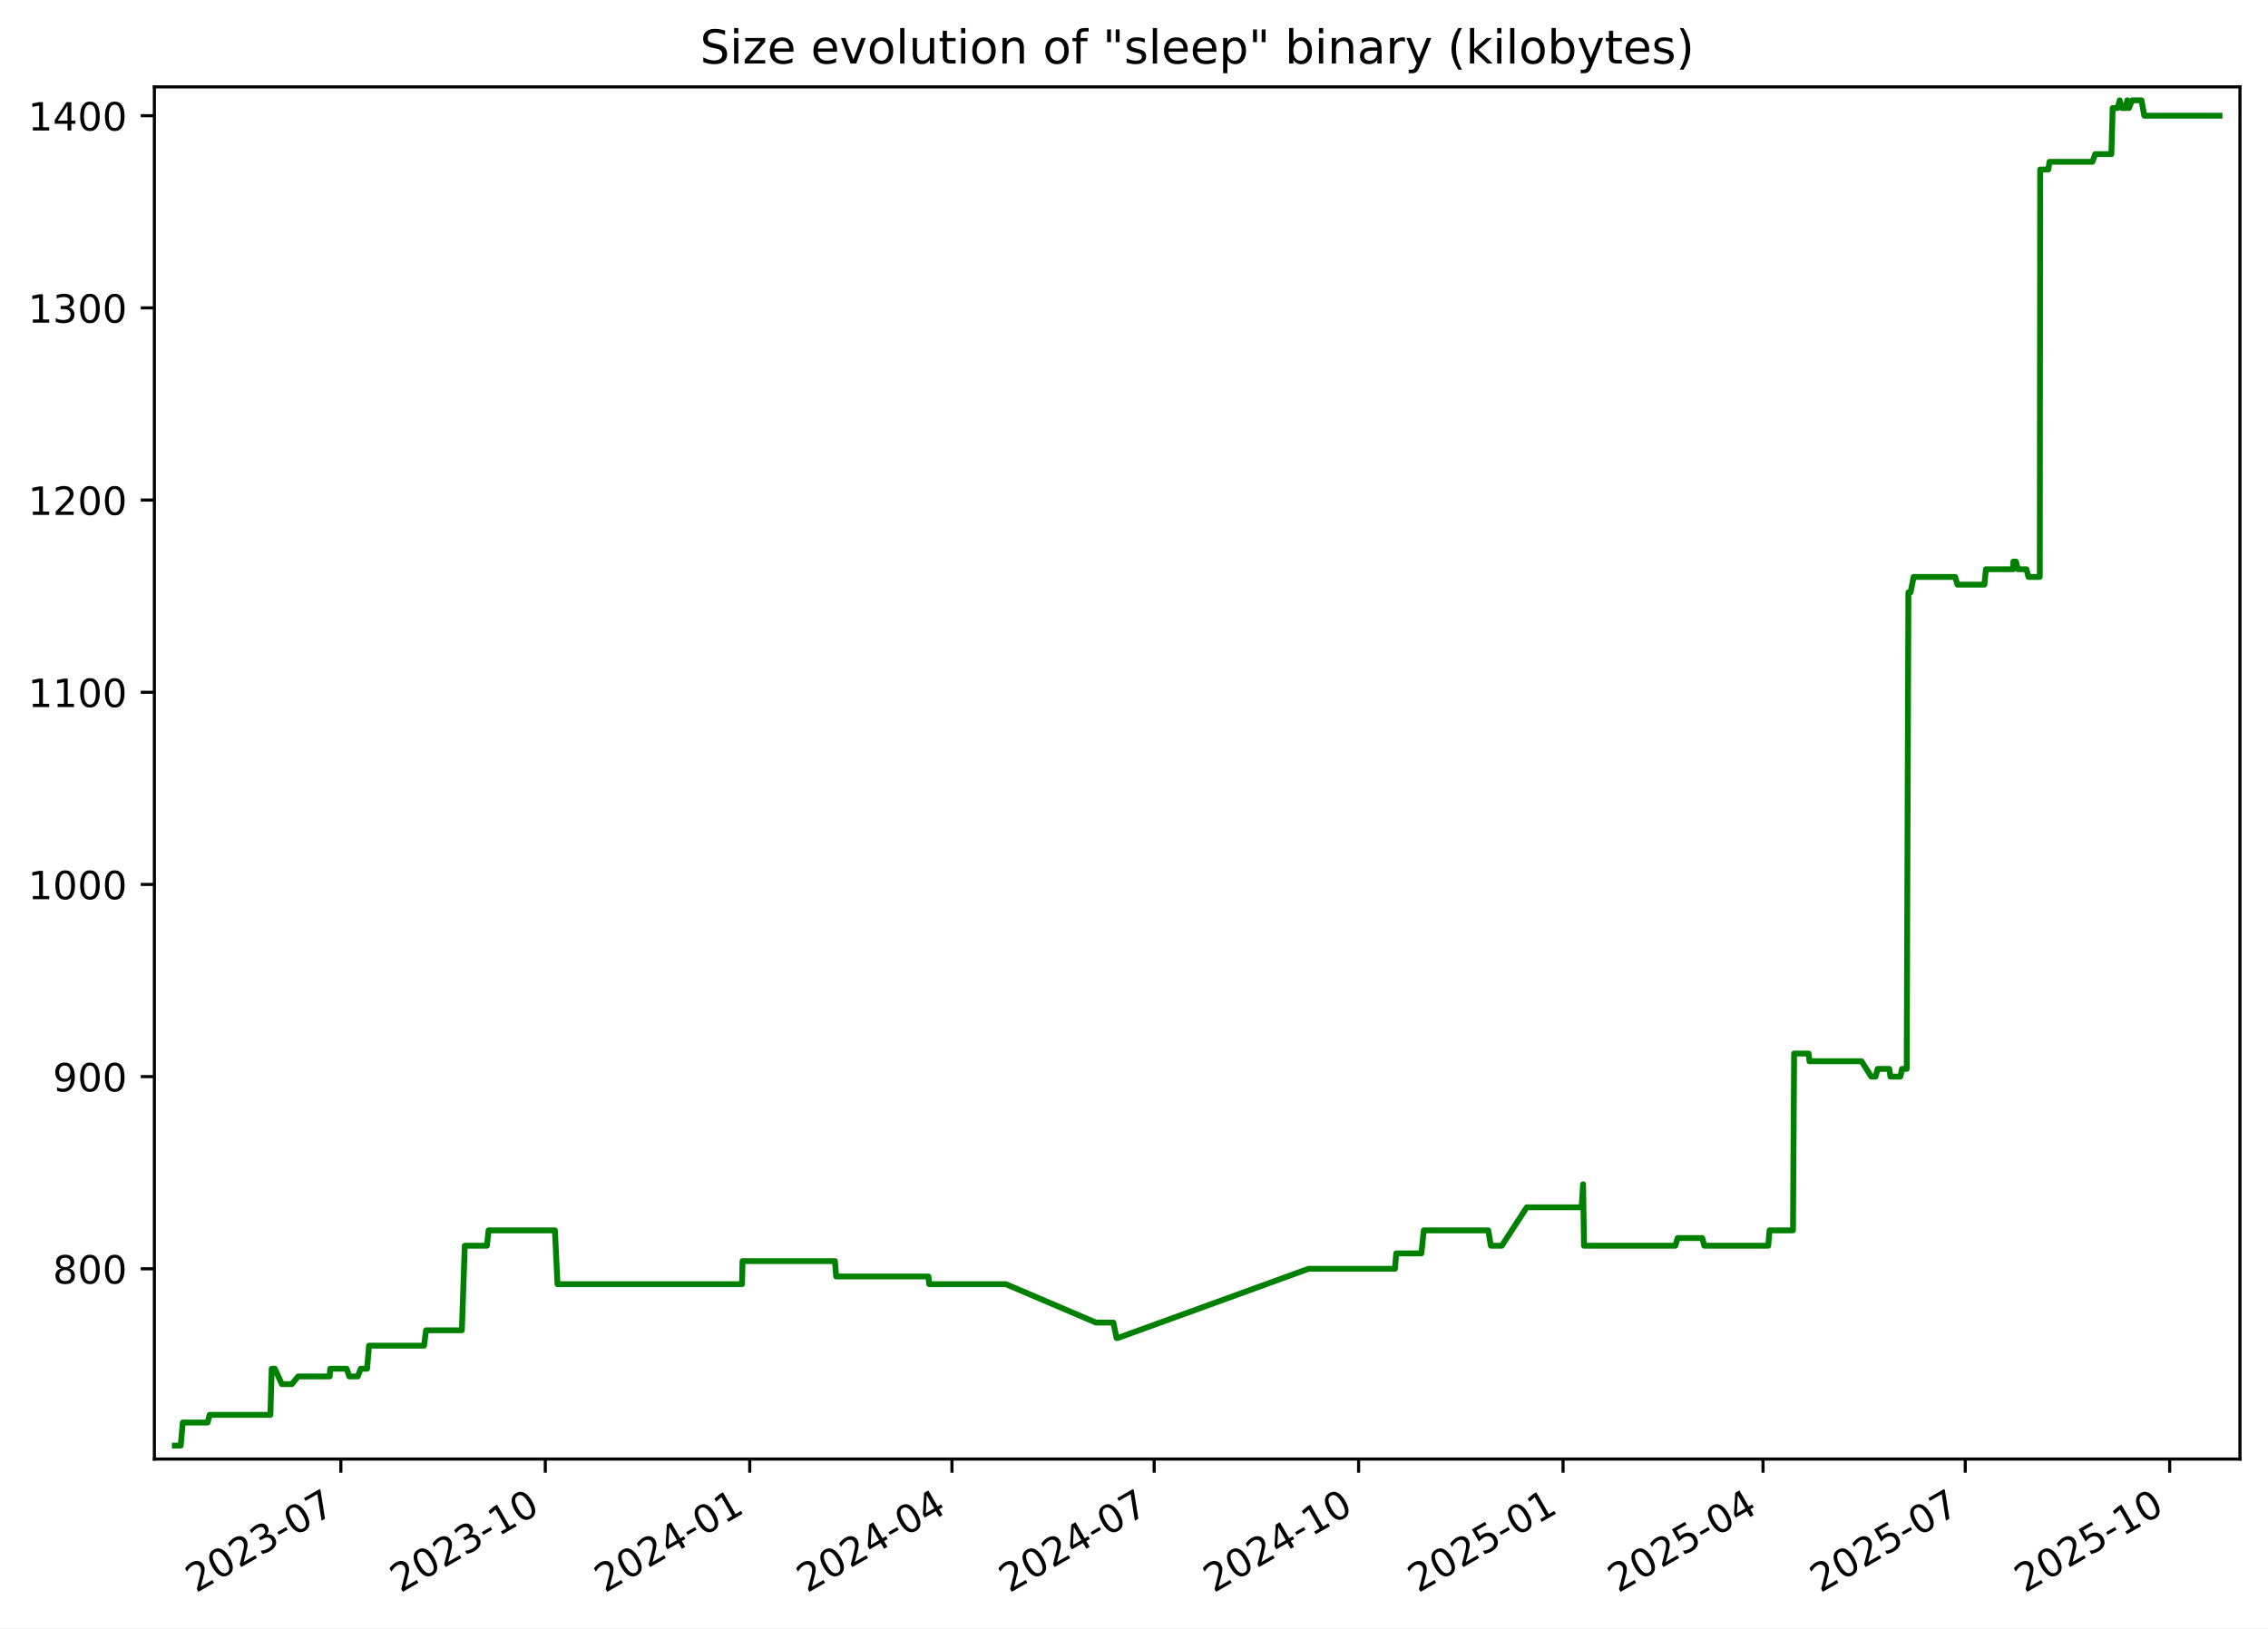
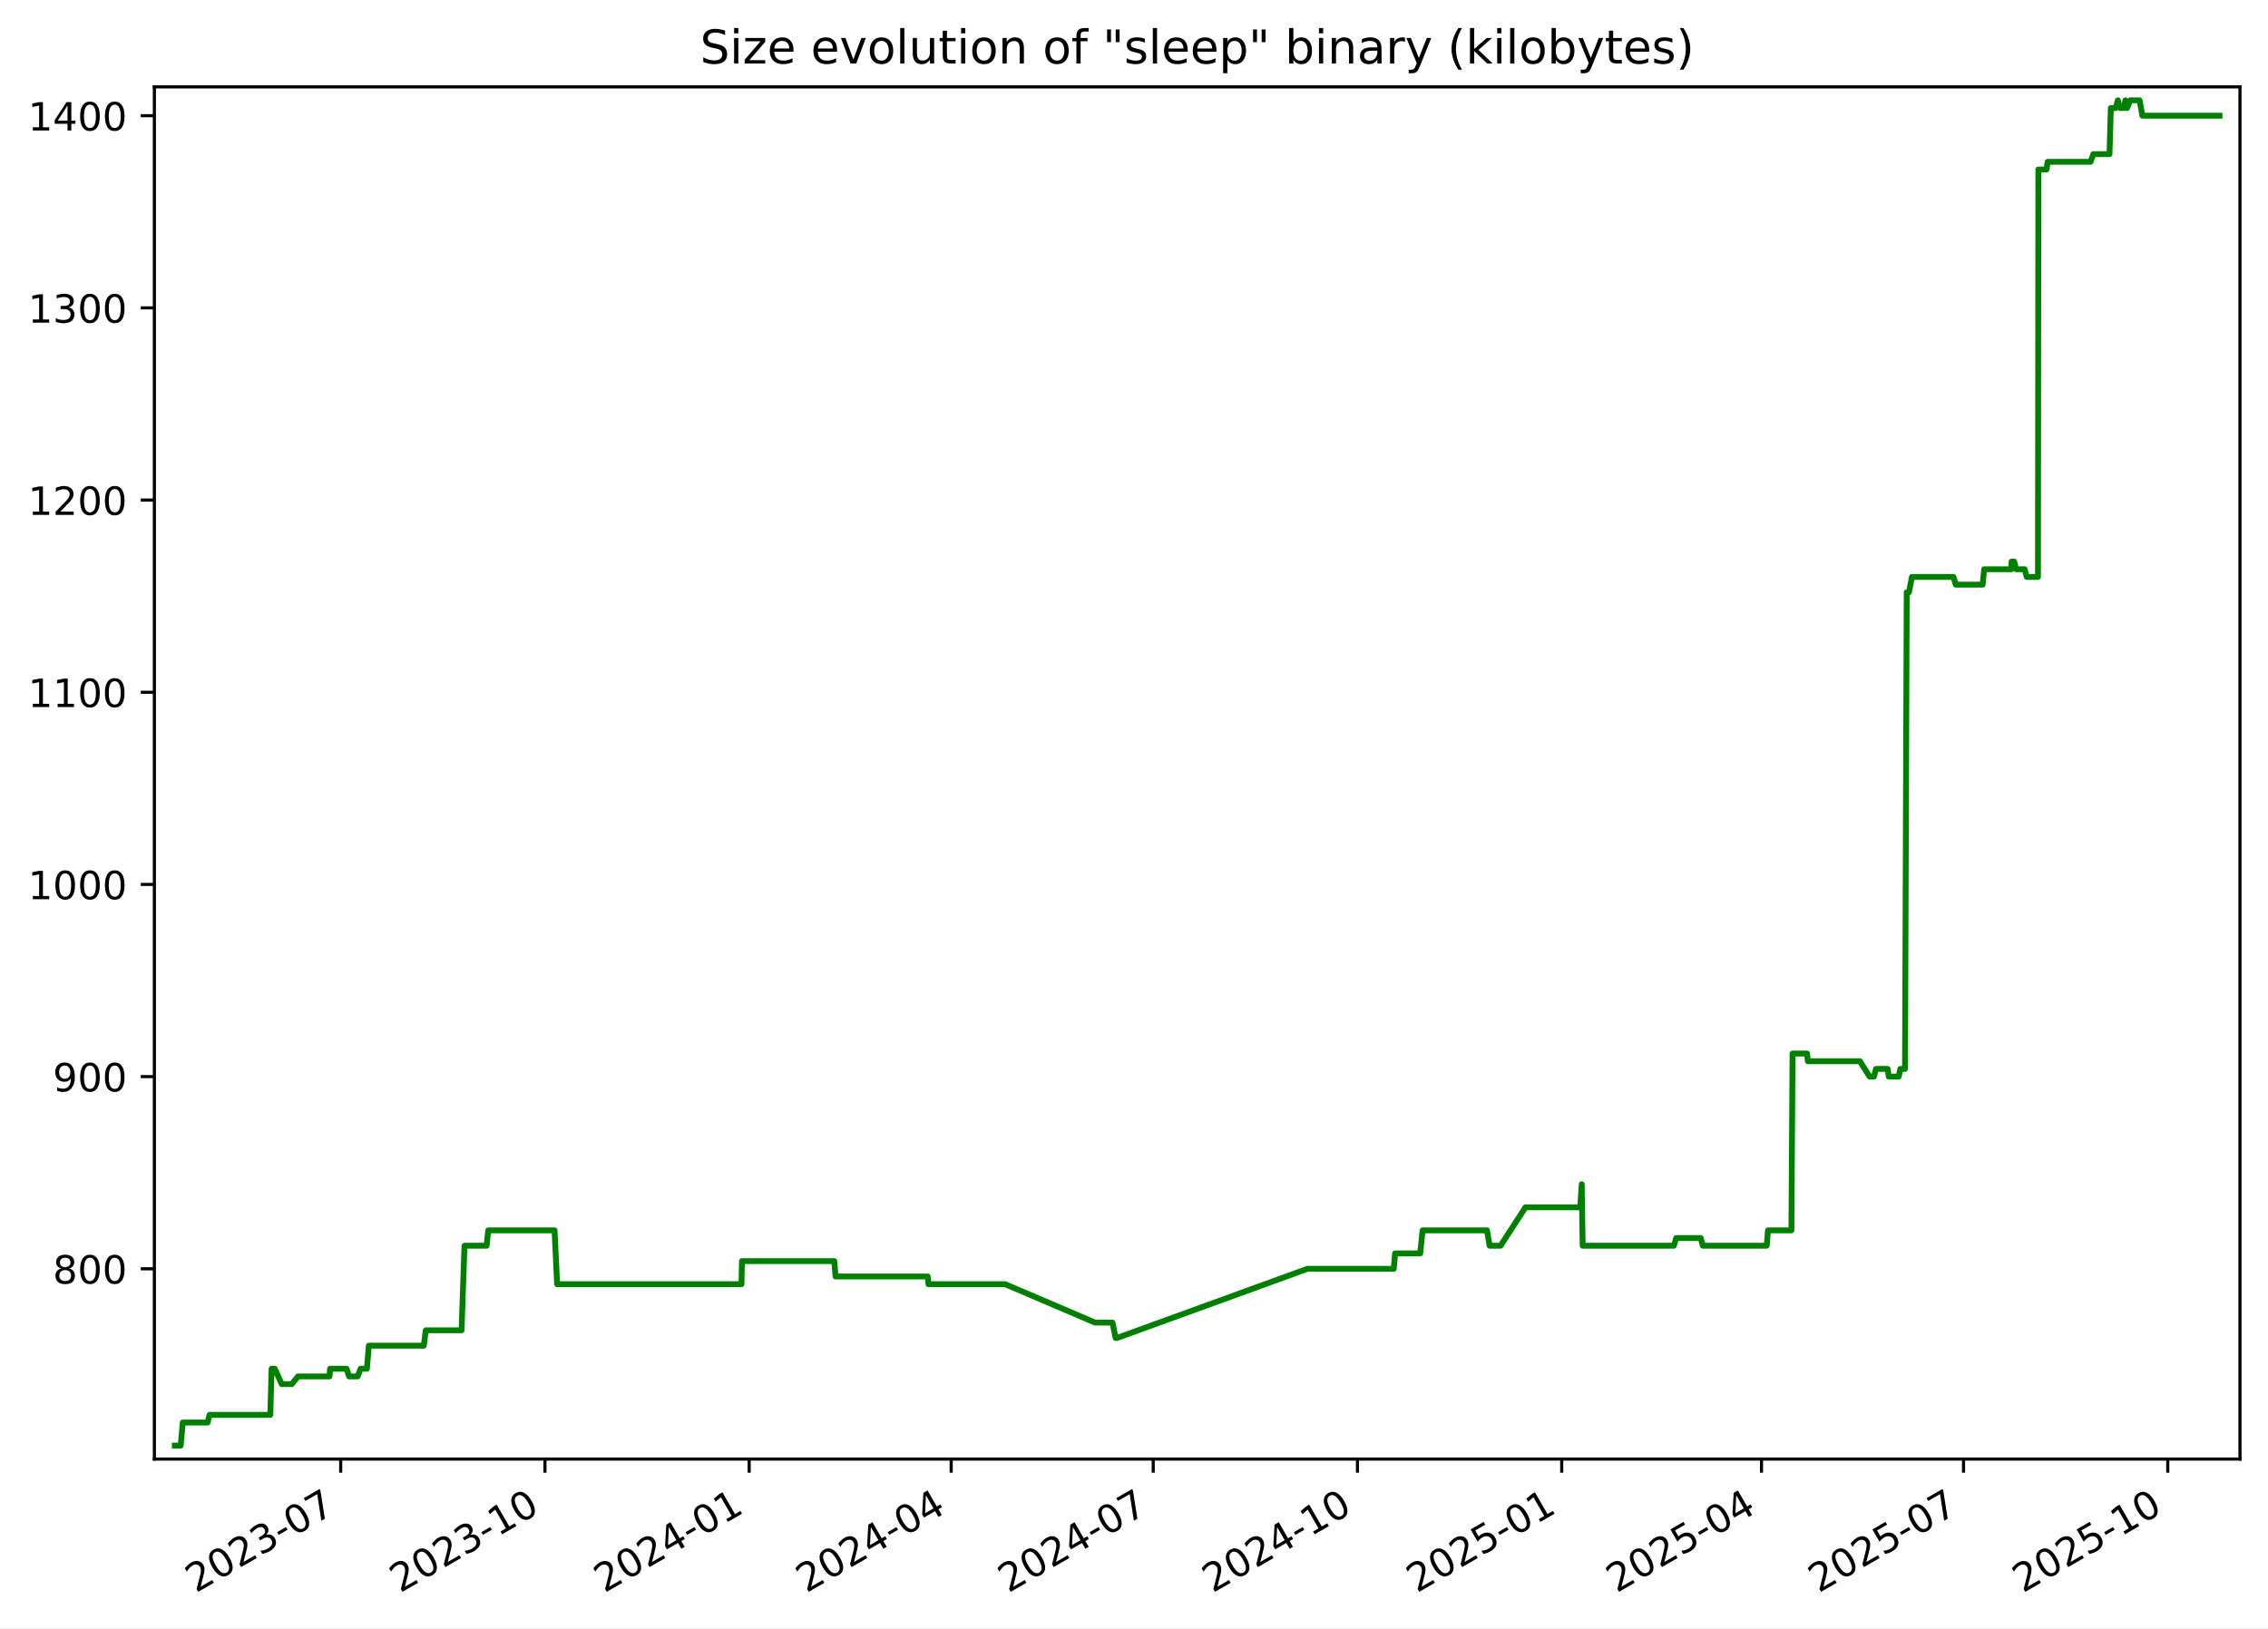
<svg xmlns="http://www.w3.org/2000/svg" xmlns:xlink="http://www.w3.org/1999/xlink" width="582.53pt" height="418.303pt" viewBox="0 0 582.53 418.303" version="1.1">
  <defs>
    <style type="text/css">*{stroke-linejoin: round; stroke-linecap: butt}</style>
  </defs>
  <g id="figure_1">
    <g id="patch_1">
      <path d="M -0 418.303  L 582.53 418.303  L 582.53 0  L -0 0  z " style="fill: #ffffff" />
    </g>
    <g id="axes_1">
      <g id="patch_2">
        <path d="M 39.65 374.83  L 575.33 374.83  L 575.33 22.318  L 39.65 22.318  z " style="fill: #ffffff" />
      </g>
      <g id="matplotlib.axis_1">
        <g id="xtick_1">
          <g id="line2d_1">
            <defs>
-               <path id="m65b600e4e8" d="M 0 0  L 0 3.5  " style="stroke: #000000; stroke-width: 0.8" />
+               <path id="m22879c1b24" d="M 0 0  L 0 3.5  " style="stroke: #000000; stroke-width: 0.8" />
            </defs>
            <g>
-               <use xlink:href="#m65b600e4e8" x="87.549" y="374.83" style="stroke: #000000; stroke-width: 0.8" />
+               <use xlink:href="#m22879c1b24" x="87.508" y="374.83" style="stroke: #000000; stroke-width: 0.8" />
            </g>
          </g>
          <g id="text_1">
-             <g transform="translate(50.324 409.302) rotate(-30) scale(0.1 -0.1)">
+             <g transform="translate(50.28292 409.302) rotate(-30) scale(0.1 -0.1)">
              <defs>
                <path id="DejaVuSans-32" d="M 1228 531  L 3431 531  L 3431 0  L 469 0  L 469 531  Q 828 903 1448 1529  Q 2069 2156 2228 2338  Q 2531 2678 2651 2914  Q 2772 3150 2772 3378  Q 2772 3750 2511 3984  Q 2250 4219 1831 4219  Q 1534 4219 1204 4116  Q 875 4013 500 3803  L 500 4441  Q 881 4594 1212 4672  Q 1544 4750 1819 4750  Q 2544 4750 2975 4387  Q 3406 4025 3406 3419  Q 3406 3131 3298 2873  Q 3191 2616 2906 2266  Q 2828 2175 2409 1742  Q 1991 1309 1228 531  z " transform="scale(0.015625)" />
                <path id="DejaVuSans-30" d="M 2034 4250  Q 1547 4250 1301 3770  Q 1056 3291 1056 2328  Q 1056 1369 1301 889  Q 1547 409 2034 409  Q 2525 409 2770 889  Q 3016 1369 3016 2328  Q 3016 3291 2770 3770  Q 2525 4250 2034 4250  z M 2034 4750  Q 2819 4750 3233 4129  Q 3647 3509 3647 2328  Q 3647 1150 3233 529  Q 2819 -91 2034 -91  Q 1250 -91 836 529  Q 422 1150 422 2328  Q 422 3509 836 4129  Q 1250 4750 2034 4750  z " transform="scale(0.015625)" />
                <path id="DejaVuSans-33" d="M 2597 2516  Q 3050 2419 3304 2112  Q 3559 1806 3559 1356  Q 3559 666 3084 287  Q 2609 -91 1734 -91  Q 1441 -91 1130 -33  Q 819 25 488 141  L 488 750  Q 750 597 1062 519  Q 1375 441 1716 441  Q 2309 441 2620 675  Q 2931 909 2931 1356  Q 2931 1769 2642 2001  Q 2353 2234 1838 2234  L 1294 2234  L 1294 2753  L 1863 2753  Q 2328 2753 2575 2939  Q 2822 3125 2822 3475  Q 2822 3834 2567 4026  Q 2313 4219 1838 4219  Q 1578 4219 1281 4162  Q 984 4106 628 3988  L 628 4550  Q 988 4650 1302 4700  Q 1616 4750 1894 4750  Q 2613 4750 3031 4423  Q 3450 4097 3450 3541  Q 3450 3153 3228 2886  Q 3006 2619 2597 2516  z " transform="scale(0.015625)" />
                <path id="DejaVuSans-2d" d="M 313 2009  L 1997 2009  L 1997 1497  L 313 1497  L 313 2009  z " transform="scale(0.015625)" />
                <path id="DejaVuSans-37" d="M 525 4666  L 3525 4666  L 3525 4397  L 1831 0  L 1172 0  L 2766 4134  L 525 4134  L 525 4666  z " transform="scale(0.015625)" />
              </defs>
              <use xlink:href="#DejaVuSans-32" />
              <use xlink:href="#DejaVuSans-30" x="63.623" />
              <use xlink:href="#DejaVuSans-32" x="127.246" />
              <use xlink:href="#DejaVuSans-33" x="190.869" />
              <use xlink:href="#DejaVuSans-2d" x="254.492" />
              <use xlink:href="#DejaVuSans-30" x="290.576" />
              <use xlink:href="#DejaVuSans-37" x="354.199" />
            </g>
          </g>
        </g>
        <g id="xtick_2">
          <g id="line2d_2">
            <g>
-               <use xlink:href="#m65b600e4e8" x="140.058" y="374.83" style="stroke: #000000; stroke-width: 0.8" />
+               <use xlink:href="#m22879c1b24" x="139.967" y="374.83" style="stroke: #000000; stroke-width: 0.8" />
            </g>
          </g>
          <g id="text_2">
-             <g transform="translate(102.8334 409.302) rotate(-30) scale(0.1 -0.1)">
+             <g transform="translate(102.7417 409.302) rotate(-30) scale(0.1 -0.1)">
              <defs>
                <path id="DejaVuSans-31" d="M 794 531  L 1825 531  L 1825 4091  L 703 3866  L 703 4441  L 1819 4666  L 2450 4666  L 2450 531  L 3481 531  L 3481 0  L 794 0  L 794 531  z " transform="scale(0.015625)" />
              </defs>
              <use xlink:href="#DejaVuSans-32" />
              <use xlink:href="#DejaVuSans-30" x="63.623" />
              <use xlink:href="#DejaVuSans-32" x="127.246" />
              <use xlink:href="#DejaVuSans-33" x="190.869" />
              <use xlink:href="#DejaVuSans-2d" x="254.492" />
              <use xlink:href="#DejaVuSans-31" x="290.576" />
              <use xlink:href="#DejaVuSans-30" x="354.199" />
            </g>
          </g>
        </g>
        <g id="xtick_3">
          <g id="line2d_3">
            <g>
-               <use xlink:href="#m65b600e4e8" x="192.568" y="374.83" style="stroke: #000000; stroke-width: 0.8" />
+               <use xlink:href="#m22879c1b24" x="192.425" y="374.83" style="stroke: #000000; stroke-width: 0.8" />
            </g>
          </g>
          <g id="text_3">
-             <g transform="translate(155.3427 409.302) rotate(-30) scale(0.1 -0.1)">
+             <g transform="translate(155.2004 409.302) rotate(-30) scale(0.1 -0.1)">
              <defs>
                <path id="DejaVuSans-34" d="M 2419 4116  L 825 1625  L 2419 1625  L 2419 4116  z M 2253 4666  L 3047 4666  L 3047 1625  L 3713 1625  L 3713 1100  L 3047 1100  L 3047 0  L 2419 0  L 2419 1100  L 313 1100  L 313 1709  L 2253 4666  z " transform="scale(0.015625)" />
              </defs>
              <use xlink:href="#DejaVuSans-32" />
              <use xlink:href="#DejaVuSans-30" x="63.623" />
              <use xlink:href="#DejaVuSans-32" x="127.246" />
              <use xlink:href="#DejaVuSans-34" x="190.869" />
              <use xlink:href="#DejaVuSans-2d" x="254.492" />
              <use xlink:href="#DejaVuSans-30" x="290.576" />
              <use xlink:href="#DejaVuSans-31" x="354.199" />
            </g>
          </g>
        </g>
        <g id="xtick_4">
          <g id="line2d_4">
            <g>
-               <use xlink:href="#m65b600e4e8" x="244.506" y="374.83" style="stroke: #000000; stroke-width: 0.8" />
+               <use xlink:href="#m22879c1b24" x="244.314" y="374.83" style="stroke: #000000; stroke-width: 0.8" />
            </g>
          </g>
          <g id="text_4">
-             <g transform="translate(207.2813 409.302) rotate(-30) scale(0.1 -0.1)">
+             <g transform="translate(207.089 409.302) rotate(-30) scale(0.1 -0.1)">
              <use xlink:href="#DejaVuSans-32" />
              <use xlink:href="#DejaVuSans-30" x="63.623" />
              <use xlink:href="#DejaVuSans-32" x="127.246" />
              <use xlink:href="#DejaVuSans-34" x="190.869" />
              <use xlink:href="#DejaVuSans-2d" x="254.492" />
              <use xlink:href="#DejaVuSans-30" x="290.576" />
              <use xlink:href="#DejaVuSans-34" x="354.199" />
            </g>
          </g>
        </g>
        <g id="xtick_5">
          <g id="line2d_5">
            <g>
-               <use xlink:href="#m65b600e4e8" x="296.445" y="374.83" style="stroke: #000000; stroke-width: 0.8" />
+               <use xlink:href="#m22879c1b24" x="296.202" y="374.83" style="stroke: #000000; stroke-width: 0.8" />
            </g>
          </g>
          <g id="text_5">
-             <g transform="translate(259.2199 409.302) rotate(-30) scale(0.1 -0.1)">
+             <g transform="translate(258.9776 409.302) rotate(-30) scale(0.1 -0.1)">
              <use xlink:href="#DejaVuSans-32" />
              <use xlink:href="#DejaVuSans-30" x="63.623" />
              <use xlink:href="#DejaVuSans-32" x="127.246" />
              <use xlink:href="#DejaVuSans-34" x="190.869" />
              <use xlink:href="#DejaVuSans-2d" x="254.492" />
              <use xlink:href="#DejaVuSans-30" x="290.576" />
              <use xlink:href="#DejaVuSans-37" x="354.199" />
            </g>
          </g>
        </g>
        <g id="xtick_6">
          <g id="line2d_6">
            <g>
-               <use xlink:href="#m65b600e4e8" x="348.954" y="374.83" style="stroke: #000000; stroke-width: 0.8" />
+               <use xlink:href="#m22879c1b24" x="348.661" y="374.83" style="stroke: #000000; stroke-width: 0.8" />
            </g>
          </g>
          <g id="text_6">
-             <g transform="translate(311.7293 409.302) rotate(-30) scale(0.1 -0.1)">
+             <g transform="translate(311.4363 409.302) rotate(-30) scale(0.1 -0.1)">
              <use xlink:href="#DejaVuSans-32" />
              <use xlink:href="#DejaVuSans-30" x="63.623" />
              <use xlink:href="#DejaVuSans-32" x="127.246" />
              <use xlink:href="#DejaVuSans-34" x="190.869" />
              <use xlink:href="#DejaVuSans-2d" x="254.492" />
              <use xlink:href="#DejaVuSans-31" x="290.576" />
              <use xlink:href="#DejaVuSans-30" x="354.199" />
            </g>
          </g>
        </g>
        <g id="xtick_7">
          <g id="line2d_7">
            <g>
-               <use xlink:href="#m65b600e4e8" x="401.463" y="374.83" style="stroke: #000000; stroke-width: 0.8" />
+               <use xlink:href="#m22879c1b24" x="401.12" y="374.83" style="stroke: #000000; stroke-width: 0.8" />
            </g>
          </g>
          <g id="text_7">
-             <g transform="translate(364.2386 409.302) rotate(-30) scale(0.1 -0.1)">
+             <g transform="translate(363.8951 409.302) rotate(-30) scale(0.1 -0.1)">
              <defs>
                <path id="DejaVuSans-35" d="M 691 4666  L 3169 4666  L 3169 4134  L 1269 4134  L 1269 2991  Q 1406 3038 1543 3061  Q 1681 3084 1819 3084  Q 2600 3084 3056 2656  Q 3513 2228 3513 1497  Q 3513 744 3044 326  Q 2575 -91 1722 -91  Q 1428 -91 1123 -41  Q 819 9 494 109  L 494 744  Q 775 591 1075 516  Q 1375 441 1709 441  Q 2250 441 2565 725  Q 2881 1009 2881 1497  Q 2881 1984 2565 2268  Q 2250 2553 1709 2553  Q 1456 2553 1204 2497  Q 953 2441 691 2322  L 691 4666  z " transform="scale(0.015625)" />
              </defs>
              <use xlink:href="#DejaVuSans-32" />
              <use xlink:href="#DejaVuSans-30" x="63.623" />
              <use xlink:href="#DejaVuSans-32" x="127.246" />
              <use xlink:href="#DejaVuSans-35" x="190.869" />
              <use xlink:href="#DejaVuSans-2d" x="254.492" />
              <use xlink:href="#DejaVuSans-30" x="290.576" />
              <use xlink:href="#DejaVuSans-31" x="354.199" />
            </g>
          </g>
        </g>
        <g id="xtick_8">
          <g id="line2d_8">
            <g>
-               <use xlink:href="#m65b600e4e8" x="452.831" y="374.83" style="stroke: #000000; stroke-width: 0.8" />
+               <use xlink:href="#m22879c1b24" x="452.438" y="374.83" style="stroke: #000000; stroke-width: 0.8" />
            </g>
          </g>
          <g id="text_8">
-             <g transform="translate(415.6065 409.302) rotate(-30) scale(0.1 -0.1)">
+             <g transform="translate(415.2135 409.302) rotate(-30) scale(0.1 -0.1)">
              <use xlink:href="#DejaVuSans-32" />
              <use xlink:href="#DejaVuSans-30" x="63.623" />
              <use xlink:href="#DejaVuSans-32" x="127.246" />
              <use xlink:href="#DejaVuSans-35" x="190.869" />
              <use xlink:href="#DejaVuSans-2d" x="254.492" />
              <use xlink:href="#DejaVuSans-30" x="290.576" />
              <use xlink:href="#DejaVuSans-34" x="354.199" />
            </g>
          </g>
        </g>
        <g id="xtick_9">
          <g id="line2d_9">
            <g>
-               <use xlink:href="#m65b600e4e8" x="504.77" y="374.83" style="stroke: #000000; stroke-width: 0.8" />
+               <use xlink:href="#m22879c1b24" x="504.327" y="374.83" style="stroke: #000000; stroke-width: 0.8" />
            </g>
          </g>
          <g id="text_9">
-             <g transform="translate(467.5451 409.302) rotate(-30) scale(0.1 -0.1)">
+             <g transform="translate(467.102 409.302) rotate(-30) scale(0.1 -0.1)">
              <use xlink:href="#DejaVuSans-32" />
              <use xlink:href="#DejaVuSans-30" x="63.623" />
              <use xlink:href="#DejaVuSans-32" x="127.246" />
              <use xlink:href="#DejaVuSans-35" x="190.869" />
              <use xlink:href="#DejaVuSans-2d" x="254.492" />
              <use xlink:href="#DejaVuSans-30" x="290.576" />
              <use xlink:href="#DejaVuSans-37" x="354.199" />
            </g>
          </g>
        </g>
        <g id="xtick_10">
          <g id="line2d_10">
            <g>
-               <use xlink:href="#m65b600e4e8" x="557.279" y="374.83" style="stroke: #000000; stroke-width: 0.8" />
+               <use xlink:href="#m22879c1b24" x="556.786" y="374.83" style="stroke: #000000; stroke-width: 0.8" />
            </g>
          </g>
          <g id="text_10">
-             <g transform="translate(520.0545 409.302) rotate(-30) scale(0.1 -0.1)">
+             <g transform="translate(519.5608 409.302) rotate(-30) scale(0.1 -0.1)">
              <use xlink:href="#DejaVuSans-32" />
              <use xlink:href="#DejaVuSans-30" x="63.623" />
              <use xlink:href="#DejaVuSans-32" x="127.246" />
              <use xlink:href="#DejaVuSans-35" x="190.869" />
              <use xlink:href="#DejaVuSans-2d" x="254.492" />
              <use xlink:href="#DejaVuSans-31" x="290.576" />
              <use xlink:href="#DejaVuSans-30" x="354.199" />
            </g>
          </g>
        </g>
      </g>
      <g id="matplotlib.axis_2">
        <g id="ytick_1">
          <g id="line2d_11">
            <defs>
-               <path id="md35de54388" d="M 0 0  L -3.5 0  " style="stroke: #000000; stroke-width: 0.8" />
+               <path id="m58fa860967" d="M 0 0  L -3.5 0  " style="stroke: #000000; stroke-width: 0.8" />
            </defs>
            <g>
-               <use xlink:href="#md35de54388" x="39.65" y="325.952" style="stroke: #000000; stroke-width: 0.8" />
+               <use xlink:href="#m58fa860967" x="39.65" y="325.952" style="stroke: #000000; stroke-width: 0.8" />
            </g>
          </g>
          <g id="text_11">
            <g transform="translate(13.5625 329.7516) scale(0.1 -0.1)">
              <defs>
                <path id="DejaVuSans-38" d="M 2034 2216  Q 1584 2216 1326 1975  Q 1069 1734 1069 1313  Q 1069 891 1326 650  Q 1584 409 2034 409  Q 2484 409 2743 651  Q 3003 894 3003 1313  Q 3003 1734 2745 1975  Q 2488 2216 2034 2216  z M 1403 2484  Q 997 2584 770 2862  Q 544 3141 544 3541  Q 544 4100 942 4425  Q 1341 4750 2034 4750  Q 2731 4750 3128 4425  Q 3525 4100 3525 3541  Q 3525 3141 3298 2862  Q 3072 2584 2669 2484  Q 3125 2378 3379 2068  Q 3634 1759 3634 1313  Q 3634 634 3220 271  Q 2806 -91 2034 -91  Q 1263 -91 848 271  Q 434 634 434 1313  Q 434 1759 690 2068  Q 947 2378 1403 2484  z M 1172 3481  Q 1172 3119 1398 2916  Q 1625 2713 2034 2713  Q 2441 2713 2670 2916  Q 2900 3119 2900 3481  Q 2900 3844 2670 4047  Q 2441 4250 2034 4250  Q 1625 4250 1398 4047  Q 1172 3844 1172 3481  z " transform="scale(0.015625)" />
              </defs>
              <use xlink:href="#DejaVuSans-38" />
              <use xlink:href="#DejaVuSans-30" x="63.623" />
              <use xlink:href="#DejaVuSans-30" x="127.246" />
            </g>
          </g>
        </g>
        <g id="ytick_2">
          <g id="line2d_12">
            <g>
-               <use xlink:href="#md35de54388" x="39.65" y="276.581" style="stroke: #000000; stroke-width: 0.8" />
+               <use xlink:href="#m58fa860967" x="39.65" y="276.581" style="stroke: #000000; stroke-width: 0.8" />
            </g>
          </g>
          <g id="text_12">
            <g transform="translate(13.5625 280.3802) scale(0.1 -0.1)">
              <defs>
                <path id="DejaVuSans-39" d="M 703 97  L 703 672  Q 941 559 1184 500  Q 1428 441 1663 441  Q 2288 441 2617 861  Q 2947 1281 2994 2138  Q 2813 1869 2534 1725  Q 2256 1581 1919 1581  Q 1219 1581 811 2004  Q 403 2428 403 3163  Q 403 3881 828 4315  Q 1253 4750 1959 4750  Q 2769 4750 3195 4129  Q 3622 3509 3622 2328  Q 3622 1225 3098 567  Q 2575 -91 1691 -91  Q 1453 -91 1209 -44  Q 966 3 703 97  z M 1959 2075  Q 2384 2075 2632 2365  Q 2881 2656 2881 3163  Q 2881 3666 2632 3958  Q 2384 4250 1959 4250  Q 1534 4250 1286 3958  Q 1038 3666 1038 3163  Q 1038 2656 1286 2365  Q 1534 2075 1959 2075  z " transform="scale(0.015625)" />
              </defs>
              <use xlink:href="#DejaVuSans-39" />
              <use xlink:href="#DejaVuSans-30" x="63.623" />
              <use xlink:href="#DejaVuSans-30" x="127.246" />
            </g>
          </g>
        </g>
        <g id="ytick_3">
          <g id="line2d_13">
            <g>
-               <use xlink:href="#md35de54388" x="39.65" y="227.21" style="stroke: #000000; stroke-width: 0.8" />
+               <use xlink:href="#m58fa860967" x="39.65" y="227.21" style="stroke: #000000; stroke-width: 0.8" />
            </g>
          </g>
          <g id="text_13">
            <g transform="translate(7.2 231.0088) scale(0.1 -0.1)">
              <use xlink:href="#DejaVuSans-31" />
              <use xlink:href="#DejaVuSans-30" x="63.623" />
              <use xlink:href="#DejaVuSans-30" x="127.246" />
              <use xlink:href="#DejaVuSans-30" x="190.869" />
            </g>
          </g>
        </g>
        <g id="ytick_4">
          <g id="line2d_14">
            <g>
-               <use xlink:href="#md35de54388" x="39.65" y="177.838" style="stroke: #000000; stroke-width: 0.8" />
+               <use xlink:href="#m58fa860967" x="39.65" y="177.838" style="stroke: #000000; stroke-width: 0.8" />
            </g>
          </g>
          <g id="text_14">
            <g transform="translate(7.2 181.6373) scale(0.1 -0.1)">
              <use xlink:href="#DejaVuSans-31" />
              <use xlink:href="#DejaVuSans-31" x="63.623" />
              <use xlink:href="#DejaVuSans-30" x="127.246" />
              <use xlink:href="#DejaVuSans-30" x="190.869" />
            </g>
          </g>
        </g>
        <g id="ytick_5">
          <g id="line2d_15">
            <g>
-               <use xlink:href="#md35de54388" x="39.65" y="128.467" style="stroke: #000000; stroke-width: 0.8" />
+               <use xlink:href="#m58fa860967" x="39.65" y="128.467" style="stroke: #000000; stroke-width: 0.8" />
            </g>
          </g>
          <g id="text_15">
            <g transform="translate(7.2 132.2659) scale(0.1 -0.1)">
              <use xlink:href="#DejaVuSans-31" />
              <use xlink:href="#DejaVuSans-32" x="63.623" />
              <use xlink:href="#DejaVuSans-30" x="127.246" />
              <use xlink:href="#DejaVuSans-30" x="190.869" />
            </g>
          </g>
        </g>
        <g id="ytick_6">
          <g id="line2d_16">
            <g>
-               <use xlink:href="#md35de54388" x="39.65" y="79.095" style="stroke: #000000; stroke-width: 0.8" />
+               <use xlink:href="#m58fa860967" x="39.65" y="79.095" style="stroke: #000000; stroke-width: 0.8" />
            </g>
          </g>
          <g id="text_16">
            <g transform="translate(7.2 82.89449) scale(0.1 -0.1)">
              <use xlink:href="#DejaVuSans-31" />
              <use xlink:href="#DejaVuSans-33" x="63.623" />
              <use xlink:href="#DejaVuSans-30" x="127.246" />
              <use xlink:href="#DejaVuSans-30" x="190.869" />
            </g>
          </g>
        </g>
        <g id="ytick_7">
          <g id="line2d_17">
            <g>
-               <use xlink:href="#md35de54388" x="39.65" y="29.724" style="stroke: #000000; stroke-width: 0.8" />
+               <use xlink:href="#m58fa860967" x="39.65" y="29.724" style="stroke: #000000; stroke-width: 0.8" />
            </g>
          </g>
          <g id="text_17">
            <g transform="translate(7.2 33.52306) scale(0.1 -0.1)">
              <use xlink:href="#DejaVuSans-31" />
              <use xlink:href="#DejaVuSans-34" x="63.623" />
              <use xlink:href="#DejaVuSans-30" x="127.246" />
              <use xlink:href="#DejaVuSans-30" x="190.869" />
            </g>
          </g>
        </g>
      </g>
      <g id="line2d_18">
-         <path d="M 44.902 371.374  L 46.413 371.374  L 46.941 365.45  L 53.32 365.45  L 53.833 363.475  L 69.452 363.475  L 69.786 351.626  L 70.602 351.626  L 72.381 355.575  L 74.98 355.575  L 76.566 353.6  L 84.681 353.6  L 84.811 351.626  L 89.045 351.626  L 89.707 353.6  L 91.894 353.6  L 92.66 351.626  L 94.289 351.626  L 94.786 345.701  L 108.918 345.701  L 109.42 341.751  L 118.625 341.751  L 119.377 320.028  L 125.065 320.028  L 125.484 316.078  L 142.53 316.078  L 143.192 329.902  L 190.587 329.902  L 190.71 323.978  L 214.448 323.978  L 214.768 327.927  L 238.467 327.927  L 238.67 329.902  L 258.365 329.902  L 281.498 339.776  L 285.975 339.776  L 286.778 343.726  L 287.126 343.726  L 336.104 325.952  L 358.289 325.952  L 358.622 322.003  L 365.083 322.003  L 365.7 316.078  L 382.259 316.078  L 382.929 320.028  L 385.739 320.028  L 392.15 310.154  L 406.232 310.154  L 406.613 304.229  L 406.852 320.028  L 430.303 320.028  L 430.902 318.053  L 437.214 318.053  L 437.751 320.028  L 454.166 320.028  L 454.502 316.078  L 460.523 316.078  L 460.813 270.656  L 464.542 270.656  L 464.757 272.631  L 478.129 272.631  L 480.623 276.581  L 481.735 276.581  L 482.259 274.606  L 485.272 274.606  L 485.547 276.581  L 488.106 276.581  L 488.519 274.606  L 489.731 274.606  L 490.164 152.165  L 490.741 152.165  L 491.503 148.215  L 502.185 148.215  L 502.768 150.19  L 509.685 150.19  L 510.078 146.24  L 517.07 146.24  L 517.124 144.266  L 517.79 144.266  L 518.301 146.24  L 520.474 146.24  L 521.013 148.215  L 523.912 148.215  L 524.013 43.548  L 526.103 43.548  L 526.404 41.573  L 537.43 41.573  L 538.143 39.598  L 542.298 39.598  L 542.638 27.749  L 543.9 27.749  L 544.442 25.774  L 545.001 27.749  L 545.993 27.749  L 546.391 25.774  L 546.653 27.749  L 546.825 27.749  L 547.622 25.774  L 550.044 25.774  L 550.753 29.724  L 570.078 29.724  L 570.078 29.724  " clip-path="url(#p1cfa751bce)" style="fill: none; stroke: #008000; stroke-width: 1.5; stroke-linecap: square" />
+         <path d="M 44.902 371.374  L 46.411 371.374  L 46.939 365.45  L 53.312 365.45  L 53.825 363.475  L 69.428 363.475  L 69.762 351.626  L 70.577 351.626  L 72.354 355.575  L 74.951 355.575  L 76.535 353.6  L 84.643 353.6  L 84.772 351.626  L 89.002 351.626  L 89.664 353.6  L 91.849 353.6  L 92.614 351.626  L 94.242 351.626  L 94.738 345.701  L 108.856 345.701  L 109.357 341.751  L 118.554 341.751  L 119.305 320.028  L 124.987 320.028  L 125.406 316.078  L 142.436 316.078  L 143.097 329.902  L 190.447 329.902  L 190.57 323.978  L 214.284 323.978  L 214.604 327.927  L 238.281 327.927  L 238.483 329.902  L 258.159 329.902  L 281.27 339.776  L 285.742 339.776  L 286.545 343.726  L 286.893 343.726  L 335.823 325.952  L 357.988 325.952  L 358.32 322.003  L 364.774 322.003  L 365.391 316.078  L 381.934 316.078  L 382.603 320.028  L 385.41 320.028  L 391.815 310.154  L 405.884 310.154  L 406.264 304.229  L 406.504 320.028  L 429.931 320.028  L 430.53 318.053  L 436.836 318.053  L 437.373 320.028  L 453.772 320.028  L 454.108 316.078  L 460.122 316.078  L 460.412 270.656  L 464.138 270.656  L 464.353 272.631  L 477.711 272.631  L 480.203 276.581  L 481.314 276.581  L 481.838 274.606  L 484.848 274.606  L 485.122 276.581  L 487.679 276.581  L 488.092 274.606  L 489.302 274.606  L 489.735 152.165  L 490.311 152.165  L 491.072 148.215  L 501.745 148.215  L 502.327 150.19  L 509.237 150.19  L 509.629 146.24  L 516.615 146.24  L 516.669 144.266  L 517.334 144.266  L 517.845 146.24  L 520.015 146.24  L 520.554 148.215  L 523.45 148.215  L 523.552 43.548  L 525.64 43.548  L 525.94 41.573  L 536.956 41.573  L 537.668 39.598  L 541.819 39.598  L 542.158 27.749  L 543.419 27.749  L 543.961 25.774  L 544.519 27.749  L 545.51 27.749  L 545.908 25.774  L 546.169 27.749  L 546.342 27.749  L 547.138 25.774  L 549.558 25.774  L 550.265 29.724  L 570.078 29.724  L 570.078 29.724  " clip-path="url(#p5e512dad11)" style="fill: none; stroke: #008000; stroke-width: 1.5; stroke-linecap: square" />
      </g>
      <g id="patch_3">
        <path d="M 39.65 374.83  L 39.65 22.318  " style="fill: none; stroke: #000000; stroke-width: 0.8; stroke-linejoin: miter; stroke-linecap: square" />
      </g>
      <g id="patch_4">
        <path d="M 575.33 374.83  L 575.33 22.318  " style="fill: none; stroke: #000000; stroke-width: 0.8; stroke-linejoin: miter; stroke-linecap: square" />
      </g>
      <g id="patch_5">
        <path d="M 39.65 374.83  L 575.33 374.83  " style="fill: none; stroke: #000000; stroke-width: 0.8; stroke-linejoin: miter; stroke-linecap: square" />
      </g>
      <g id="patch_6">
        <path d="M 39.65 22.318  L 575.33 22.318  " style="fill: none; stroke: #000000; stroke-width: 0.8; stroke-linejoin: miter; stroke-linecap: square" />
      </g>
      <g id="text_18">
        <g transform="translate(179.8091 16.31812) scale(0.12 -0.12)">
          <defs>
            <path id="DejaVuSans-53" d="M 3425 4513  L 3425 3897  Q 3066 4069 2747 4153  Q 2428 4238 2131 4238  Q 1616 4238 1336 4038  Q 1056 3838 1056 3469  Q 1056 3159 1242 3001  Q 1428 2844 1947 2747  L 2328 2669  Q 3034 2534 3370 2195  Q 3706 1856 3706 1288  Q 3706 609 3251 259  Q 2797 -91 1919 -91  Q 1588 -91 1214 -16  Q 841 59 441 206  L 441 856  Q 825 641 1194 531  Q 1563 422 1919 422  Q 2459 422 2753 634  Q 3047 847 3047 1241  Q 3047 1584 2836 1778  Q 2625 1972 2144 2069  L 1759 2144  Q 1053 2284 737 2584  Q 422 2884 422 3419  Q 422 4038 858 4394  Q 1294 4750 2059 4750  Q 2388 4750 2728 4690  Q 3069 4631 3425 4513  z " transform="scale(0.015625)" />
            <path id="DejaVuSans-69" d="M 603 3500  L 1178 3500  L 1178 0  L 603 0  L 603 3500  z M 603 4863  L 1178 4863  L 1178 4134  L 603 4134  L 603 4863  z " transform="scale(0.015625)" />
            <path id="DejaVuSans-7a" d="M 353 3500  L 3084 3500  L 3084 2975  L 922 459  L 3084 459  L 3084 0  L 275 0  L 275 525  L 2438 3041  L 353 3041  L 353 3500  z " transform="scale(0.015625)" />
            <path id="DejaVuSans-65" d="M 3597 1894  L 3597 1613  L 953 1613  Q 991 1019 1311 708  Q 1631 397 2203 397  Q 2534 397 2845 478  Q 3156 559 3463 722  L 3463 178  Q 3153 47 2828 -22  Q 2503 -91 2169 -91  Q 1331 -91 842 396  Q 353 884 353 1716  Q 353 2575 817 3079  Q 1281 3584 2069 3584  Q 2775 3584 3186 3129  Q 3597 2675 3597 1894  z M 3022 2063  Q 3016 2534 2758 2815  Q 2500 3097 2075 3097  Q 1594 3097 1305 2825  Q 1016 2553 972 2059  L 3022 2063  z " transform="scale(0.015625)" />
            <path id="DejaVuSans-20" transform="scale(0.015625)" />
            <path id="DejaVuSans-76" d="M 191 3500  L 800 3500  L 1894 563  L 2988 3500  L 3597 3500  L 2284 0  L 1503 0  L 191 3500  z " transform="scale(0.015625)" />
            <path id="DejaVuSans-6f" d="M 1959 3097  Q 1497 3097 1228 2736  Q 959 2375 959 1747  Q 959 1119 1226 758  Q 1494 397 1959 397  Q 2419 397 2687 759  Q 2956 1122 2956 1747  Q 2956 2369 2687 2733  Q 2419 3097 1959 3097  z M 1959 3584  Q 2709 3584 3137 3096  Q 3566 2609 3566 1747  Q 3566 888 3137 398  Q 2709 -91 1959 -91  Q 1206 -91 779 398  Q 353 888 353 1747  Q 353 2609 779 3096  Q 1206 3584 1959 3584  z " transform="scale(0.015625)" />
            <path id="DejaVuSans-6c" d="M 603 4863  L 1178 4863  L 1178 0  L 603 0  L 603 4863  z " transform="scale(0.015625)" />
            <path id="DejaVuSans-75" d="M 544 1381  L 544 3500  L 1119 3500  L 1119 1403  Q 1119 906 1312 657  Q 1506 409 1894 409  Q 2359 409 2629 706  Q 2900 1003 2900 1516  L 2900 3500  L 3475 3500  L 3475 0  L 2900 0  L 2900 538  Q 2691 219 2414 64  Q 2138 -91 1772 -91  Q 1169 -91 856 284  Q 544 659 544 1381  z M 1991 3584  L 1991 3584  z " transform="scale(0.015625)" />
            <path id="DejaVuSans-74" d="M 1172 4494  L 1172 3500  L 2356 3500  L 2356 3053  L 1172 3053  L 1172 1153  Q 1172 725 1289 603  Q 1406 481 1766 481  L 2356 481  L 2356 0  L 1766 0  Q 1100 0 847 248  Q 594 497 594 1153  L 594 3053  L 172 3053  L 172 3500  L 594 3500  L 594 4494  L 1172 4494  z " transform="scale(0.015625)" />
            <path id="DejaVuSans-6e" d="M 3513 2113  L 3513 0  L 2938 0  L 2938 2094  Q 2938 2591 2744 2837  Q 2550 3084 2163 3084  Q 1697 3084 1428 2787  Q 1159 2491 1159 1978  L 1159 0  L 581 0  L 581 3500  L 1159 3500  L 1159 2956  Q 1366 3272 1645 3428  Q 1925 3584 2291 3584  Q 2894 3584 3203 3211  Q 3513 2838 3513 2113  z " transform="scale(0.015625)" />
            <path id="DejaVuSans-66" d="M 2375 4863  L 2375 4384  L 1825 4384  Q 1516 4384 1395 4259  Q 1275 4134 1275 3809  L 1275 3500  L 2222 3500  L 2222 3053  L 1275 3053  L 1275 0  L 697 0  L 697 3053  L 147 3053  L 147 3500  L 697 3500  L 697 3744  Q 697 4328 969 4595  Q 1241 4863 1831 4863  L 2375 4863  z " transform="scale(0.015625)" />
            <path id="DejaVuSans-22" d="M 1147 4666  L 1147 2931  L 616 2931  L 616 4666  L 1147 4666  z M 2328 4666  L 2328 2931  L 1797 2931  L 1797 4666  L 2328 4666  z " transform="scale(0.015625)" />
            <path id="DejaVuSans-73" d="M 2834 3397  L 2834 2853  Q 2591 2978 2328 3040  Q 2066 3103 1784 3103  Q 1356 3103 1142 2972  Q 928 2841 928 2578  Q 928 2378 1081 2264  Q 1234 2150 1697 2047  L 1894 2003  Q 2506 1872 2764 1633  Q 3022 1394 3022 966  Q 3022 478 2636 193  Q 2250 -91 1575 -91  Q 1294 -91 989 -36  Q 684 19 347 128  L 347 722  Q 666 556 975 473  Q 1284 391 1588 391  Q 1994 391 2212 530  Q 2431 669 2431 922  Q 2431 1156 2273 1281  Q 2116 1406 1581 1522  L 1381 1569  Q 847 1681 609 1914  Q 372 2147 372 2553  Q 372 3047 722 3315  Q 1072 3584 1716 3584  Q 2034 3584 2315 3537  Q 2597 3491 2834 3397  z " transform="scale(0.015625)" />
            <path id="DejaVuSans-70" d="M 1159 525  L 1159 -1331  L 581 -1331  L 581 3500  L 1159 3500  L 1159 2969  Q 1341 3281 1617 3432  Q 1894 3584 2278 3584  Q 2916 3584 3314 3078  Q 3713 2572 3713 1747  Q 3713 922 3314 415  Q 2916 -91 2278 -91  Q 1894 -91 1617 61  Q 1341 213 1159 525  z M 3116 1747  Q 3116 2381 2855 2742  Q 2594 3103 2138 3103  Q 1681 3103 1420 2742  Q 1159 2381 1159 1747  Q 1159 1113 1420 752  Q 1681 391 2138 391  Q 2594 391 2855 752  Q 3116 1113 3116 1747  z " transform="scale(0.015625)" />
            <path id="DejaVuSans-62" d="M 3116 1747  Q 3116 2381 2855 2742  Q 2594 3103 2138 3103  Q 1681 3103 1420 2742  Q 1159 2381 1159 1747  Q 1159 1113 1420 752  Q 1681 391 2138 391  Q 2594 391 2855 752  Q 3116 1113 3116 1747  z M 1159 2969  Q 1341 3281 1617 3432  Q 1894 3584 2278 3584  Q 2916 3584 3314 3078  Q 3713 2572 3713 1747  Q 3713 922 3314 415  Q 2916 -91 2278 -91  Q 1894 -91 1617 61  Q 1341 213 1159 525  L 1159 0  L 581 0  L 581 4863  L 1159 4863  L 1159 2969  z " transform="scale(0.015625)" />
            <path id="DejaVuSans-61" d="M 2194 1759  Q 1497 1759 1228 1600  Q 959 1441 959 1056  Q 959 750 1161 570  Q 1363 391 1709 391  Q 2188 391 2477 730  Q 2766 1069 2766 1631  L 2766 1759  L 2194 1759  z M 3341 1997  L 3341 0  L 2766 0  L 2766 531  Q 2569 213 2275 61  Q 1981 -91 1556 -91  Q 1019 -91 701 211  Q 384 513 384 1019  Q 384 1609 779 1909  Q 1175 2209 1959 2209  L 2766 2209  L 2766 2266  Q 2766 2663 2505 2880  Q 2244 3097 1772 3097  Q 1472 3097 1187 3025  Q 903 2953 641 2809  L 641 3341  Q 956 3463 1253 3523  Q 1550 3584 1831 3584  Q 2591 3584 2966 3190  Q 3341 2797 3341 1997  z " transform="scale(0.015625)" />
            <path id="DejaVuSans-72" d="M 2631 2963  Q 2534 3019 2420 3045  Q 2306 3072 2169 3072  Q 1681 3072 1420 2755  Q 1159 2438 1159 1844  L 1159 0  L 581 0  L 581 3500  L 1159 3500  L 1159 2956  Q 1341 3275 1631 3429  Q 1922 3584 2338 3584  Q 2397 3584 2469 3576  Q 2541 3569 2628 3553  L 2631 2963  z " transform="scale(0.015625)" />
            <path id="DejaVuSans-79" d="M 2059 -325  Q 1816 -950 1584 -1140  Q 1353 -1331 966 -1331  L 506 -1331  L 506 -850  L 844 -850  Q 1081 -850 1212 -737  Q 1344 -625 1503 -206  L 1606 56  L 191 3500  L 800 3500  L 1894 763  L 2988 3500  L 3597 3500  L 2059 -325  z " transform="scale(0.015625)" />
            <path id="DejaVuSans-28" d="M 1984 4856  Q 1566 4138 1362 3434  Q 1159 2731 1159 2009  Q 1159 1288 1364 580  Q 1569 -128 1984 -844  L 1484 -844  Q 1016 -109 783 600  Q 550 1309 550 2009  Q 550 2706 781 3412  Q 1013 4119 1484 4856  L 1984 4856  z " transform="scale(0.015625)" />
            <path id="DejaVuSans-6b" d="M 581 4863  L 1159 4863  L 1159 1991  L 2875 3500  L 3609 3500  L 1753 1863  L 3688 0  L 2938 0  L 1159 1709  L 1159 0  L 581 0  L 581 4863  z " transform="scale(0.015625)" />
            <path id="DejaVuSans-29" d="M 513 4856  L 1013 4856  Q 1481 4119 1714 3412  Q 1947 2706 1947 2009  Q 1947 1309 1714 600  Q 1481 -109 1013 -844  L 513 -844  Q 928 -128 1133 580  Q 1338 1288 1338 2009  Q 1338 2731 1133 3434  Q 928 4138 513 4856  z " transform="scale(0.015625)" />
          </defs>
          <use xlink:href="#DejaVuSans-53" />
          <use xlink:href="#DejaVuSans-69" x="63.477" />
          <use xlink:href="#DejaVuSans-7a" x="91.26" />
          <use xlink:href="#DejaVuSans-65" x="143.75" />
          <use xlink:href="#DejaVuSans-20" x="205.273" />
          <use xlink:href="#DejaVuSans-65" x="237.061" />
          <use xlink:href="#DejaVuSans-76" x="298.584" />
          <use xlink:href="#DejaVuSans-6f" x="357.764" />
          <use xlink:href="#DejaVuSans-6c" x="418.945" />
          <use xlink:href="#DejaVuSans-75" x="446.729" />
          <use xlink:href="#DejaVuSans-74" x="510.107" />
          <use xlink:href="#DejaVuSans-69" x="549.316" />
          <use xlink:href="#DejaVuSans-6f" x="577.1" />
          <use xlink:href="#DejaVuSans-6e" x="638.281" />
          <use xlink:href="#DejaVuSans-20" x="701.66" />
          <use xlink:href="#DejaVuSans-6f" x="733.447" />
          <use xlink:href="#DejaVuSans-66" x="794.629" />
          <use xlink:href="#DejaVuSans-20" x="829.834" />
          <use xlink:href="#DejaVuSans-22" x="861.621" />
          <use xlink:href="#DejaVuSans-73" x="907.617" />
          <use xlink:href="#DejaVuSans-6c" x="959.717" />
          <use xlink:href="#DejaVuSans-65" x="987.5" />
          <use xlink:href="#DejaVuSans-65" x="1049.023" />
          <use xlink:href="#DejaVuSans-70" x="1110.547" />
          <use xlink:href="#DejaVuSans-22" x="1174.023" />
          <use xlink:href="#DejaVuSans-20" x="1220.02" />
          <use xlink:href="#DejaVuSans-62" x="1251.807" />
          <use xlink:href="#DejaVuSans-69" x="1315.283" />
          <use xlink:href="#DejaVuSans-6e" x="1343.066" />
          <use xlink:href="#DejaVuSans-61" x="1406.445" />
          <use xlink:href="#DejaVuSans-72" x="1467.725" />
          <use xlink:href="#DejaVuSans-79" x="1508.838" />
          <use xlink:href="#DejaVuSans-20" x="1568.018" />
          <use xlink:href="#DejaVuSans-28" x="1599.805" />
          <use xlink:href="#DejaVuSans-6b" x="1638.818" />
          <use xlink:href="#DejaVuSans-69" x="1696.729" />
          <use xlink:href="#DejaVuSans-6c" x="1724.512" />
          <use xlink:href="#DejaVuSans-6f" x="1752.295" />
          <use xlink:href="#DejaVuSans-62" x="1813.477" />
          <use xlink:href="#DejaVuSans-79" x="1876.953" />
          <use xlink:href="#DejaVuSans-74" x="1936.133" />
          <use xlink:href="#DejaVuSans-65" x="1975.342" />
          <use xlink:href="#DejaVuSans-73" x="2036.865" />
          <use xlink:href="#DejaVuSans-29" x="2088.965" />
        </g>
      </g>
    </g>
  </g>
  <defs>
-     <clipPath id="p1cfa751bce">
+     <clipPath id="p5e512dad11">
      <rect x="39.65" y="22.318" width="535.68" height="352.512" />
    </clipPath>
  </defs>
</svg>
